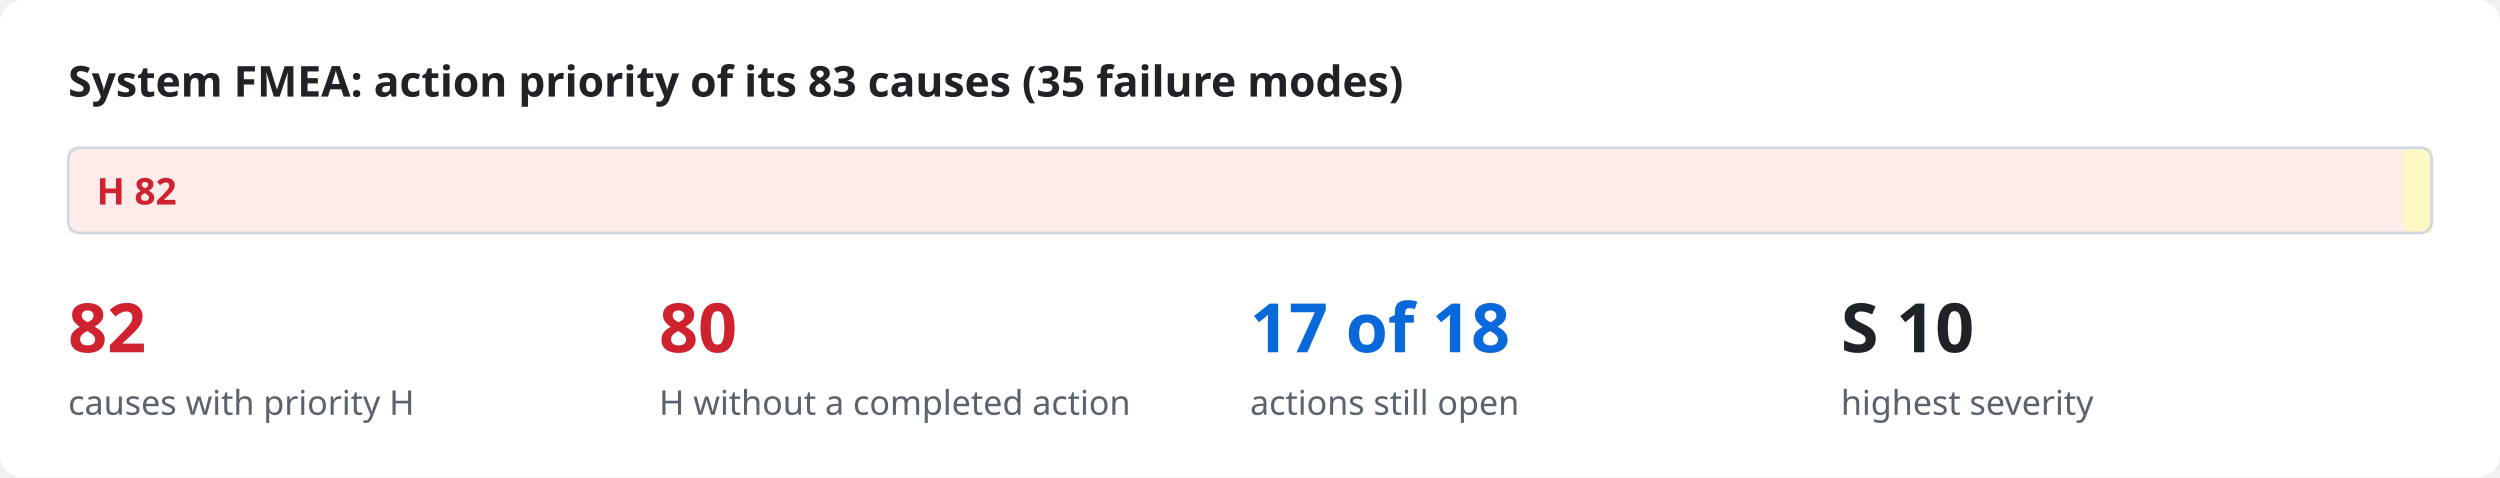
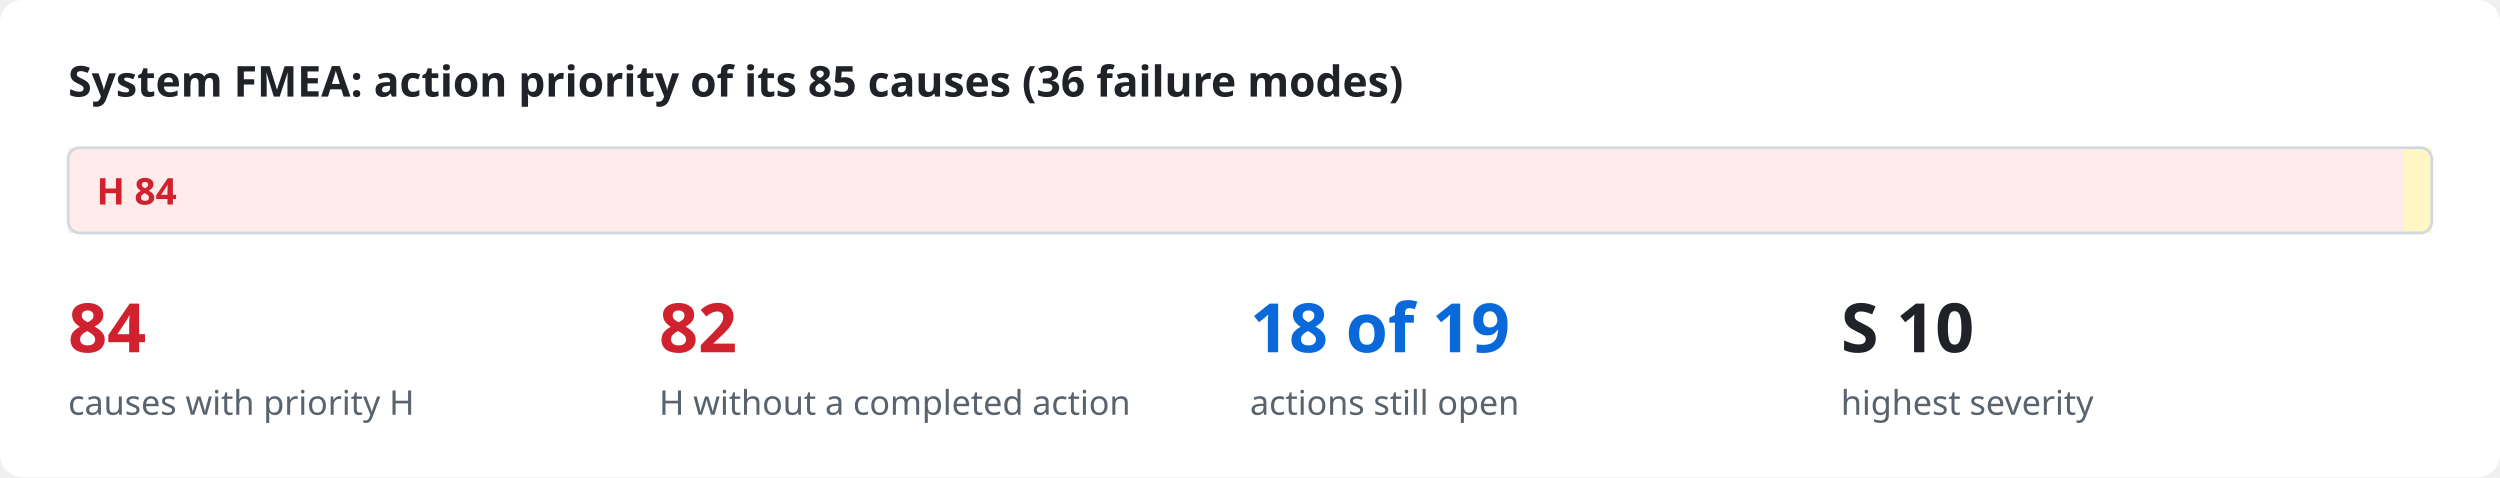
<svg xmlns="http://www.w3.org/2000/svg" viewBox="0 0 880 168" width="880" height="168" role="img">
  <style>
.bg{fill:#ffffff}.ink{fill:#1f2328}.mut{fill:#59636e}.acc{fill:#0969da}.surf{fill:#f6f8fa}.box{fill:#ffffff;stroke:#d1d9e0}
.in{fill:#ddf4ff;stroke:#54aeff}.out{fill:#f6f8fa;stroke:#d1d9e0}.bd{fill:none;stroke:#0969da;stroke-dasharray:6 4}.frame{fill:none;stroke:#d1d9e0}
.hS{fill:#ffebe9}.h{fill:#cf222e}.mS{fill:#fff8c5}.m{fill:#9a6700}.lS{fill:#dafbe1}.l{fill:#1a7f37}
.hB{fill:#ffebe9;stroke:#ff8182}.lB{fill:#dafbe1;stroke:#4ac26b}.nB{fill:#fbefff;stroke:#c297ff}.n{fill:#8250df}
.ln{stroke:#59636e;fill:none}.data{stroke:#0969da;fill:none}.energy{stroke:#bc4c00;fill:none;stroke-width:2.2}
.physical{stroke:#59636e;fill:none;stroke-dasharray:5 3}.material{stroke:#1a7f37;fill:none;stroke-dasharray:1.5 3}
.ah{fill:#59636e}.lbl{fill:#ffffff}.lane{fill:#f6f8fa}.laneT{fill:#59636e}
text{font-family:-apple-system,BlinkMacSystemFont,"Segoe UI","Noto Sans",Helvetica,Arial,sans-serif}
.mono{font-family:ui-monospace,SFMono-Regular,"SF Mono",Menlo,Consolas,monospace}
@media (prefers-color-scheme: dark){
.bg{fill:#0d1117}.ink{fill:#e6edf3}.mut{fill:#9198a1}.acc{fill:#4493f8}.surf{fill:#151b23}.box{fill:#0d1117;stroke:#3d444d}
.in{fill:#0c2d6b;stroke:#1f6feb}.out{fill:#151b23;stroke:#3d444d}.bd{stroke:#4493f8}.frame{stroke:#3d444d}
.hS{fill:#3c1618}.h{fill:#ff7b72}.mS{fill:#3a2a0c}.m{fill:#d29922}.lS{fill:#12261a}.l{fill:#3fb950}
.hB{fill:#3c1618;stroke:#da3633}.lB{fill:#12261a;stroke:#238636}.nB{fill:#271052;stroke:#8957e5}.n{fill:#ab7df8}
.ln{stroke:#9198a1}.data{stroke:#4493f8}.energy{stroke:#f0883e}.physical{stroke:#9198a1}.material{stroke:#3fb950}
.ah{fill:#9198a1}.lbl{fill:#0d1117}.lane{fill:#151b23}.laneT{fill:#9198a1}}
</style>
  <rect class="bg" x="0" y="0" width="880" height="168" rx="8" />
-   <text x="24.0" y="34.0" class="ink" font-size="15" font-weight="600" text-anchor="start">System FMEA: action priority of its 83 causes (35 failure modes)</text>
-   <rect x="24.0" y="52" width="822.0" height="30" class="hS" />
-   <text x="34.0" y="72.0" class="h" font-size="13" font-weight="700" text-anchor="start">H  82</text>
-   <rect x="846.0" y="52" width="10.0" height="30" class="mS" />
+   <text x="24.0" y="34.0" class="ink" font-size="15" font-weight="600" text-anchor="start">System FMEA: action priority of its 85 causes (36 failure modes)</text>
+   <rect x="24.0" y="52" width="822.2" height="30" class="hS" />
+   <text x="34.0" y="72.0" class="h" font-size="13" font-weight="700" text-anchor="start">H  84</text>
+   <rect x="846.2" y="52" width="9.8" height="30" class="mS" />
  <rect x="24" y="52" width="832" height="30" rx="4" class="frame" />
-   <text x="24.0" y="124.0" class="h" font-size="24" font-weight="700" text-anchor="start">82</text>
+   <text x="24.0" y="124.0" class="h" font-size="24" font-weight="700" text-anchor="start">84</text>
  <text x="24.0" y="146.0" class="mut" font-size="12" text-anchor="start">causes with priority H</text>
-   <text x="232.0" y="124.0" class="h" font-size="24" font-weight="700" text-anchor="start">80</text>
+   <text x="232.0" y="124.0" class="h" font-size="24" font-weight="700" text-anchor="start">82</text>
  <text x="232.0" y="146.0" class="mut" font-size="12" text-anchor="start">H without a completed action</text>
-   <text x="440.0" y="124.0" class="acc" font-size="24" font-weight="700" text-anchor="start">17 of 18</text>
+   <text x="440.0" y="124.0" class="acc" font-size="24" font-weight="700" text-anchor="start">18 of 19</text>
  <text x="440.0" y="146.0" class="mut" font-size="12" text-anchor="start">actions still open</text>
  <text x="648.0" y="124.0" class="ink" font-size="24" font-weight="700" text-anchor="start">S 10</text>
  <text x="648.0" y="146.0" class="mut" font-size="12" text-anchor="start">highest severity</text>
</svg>
